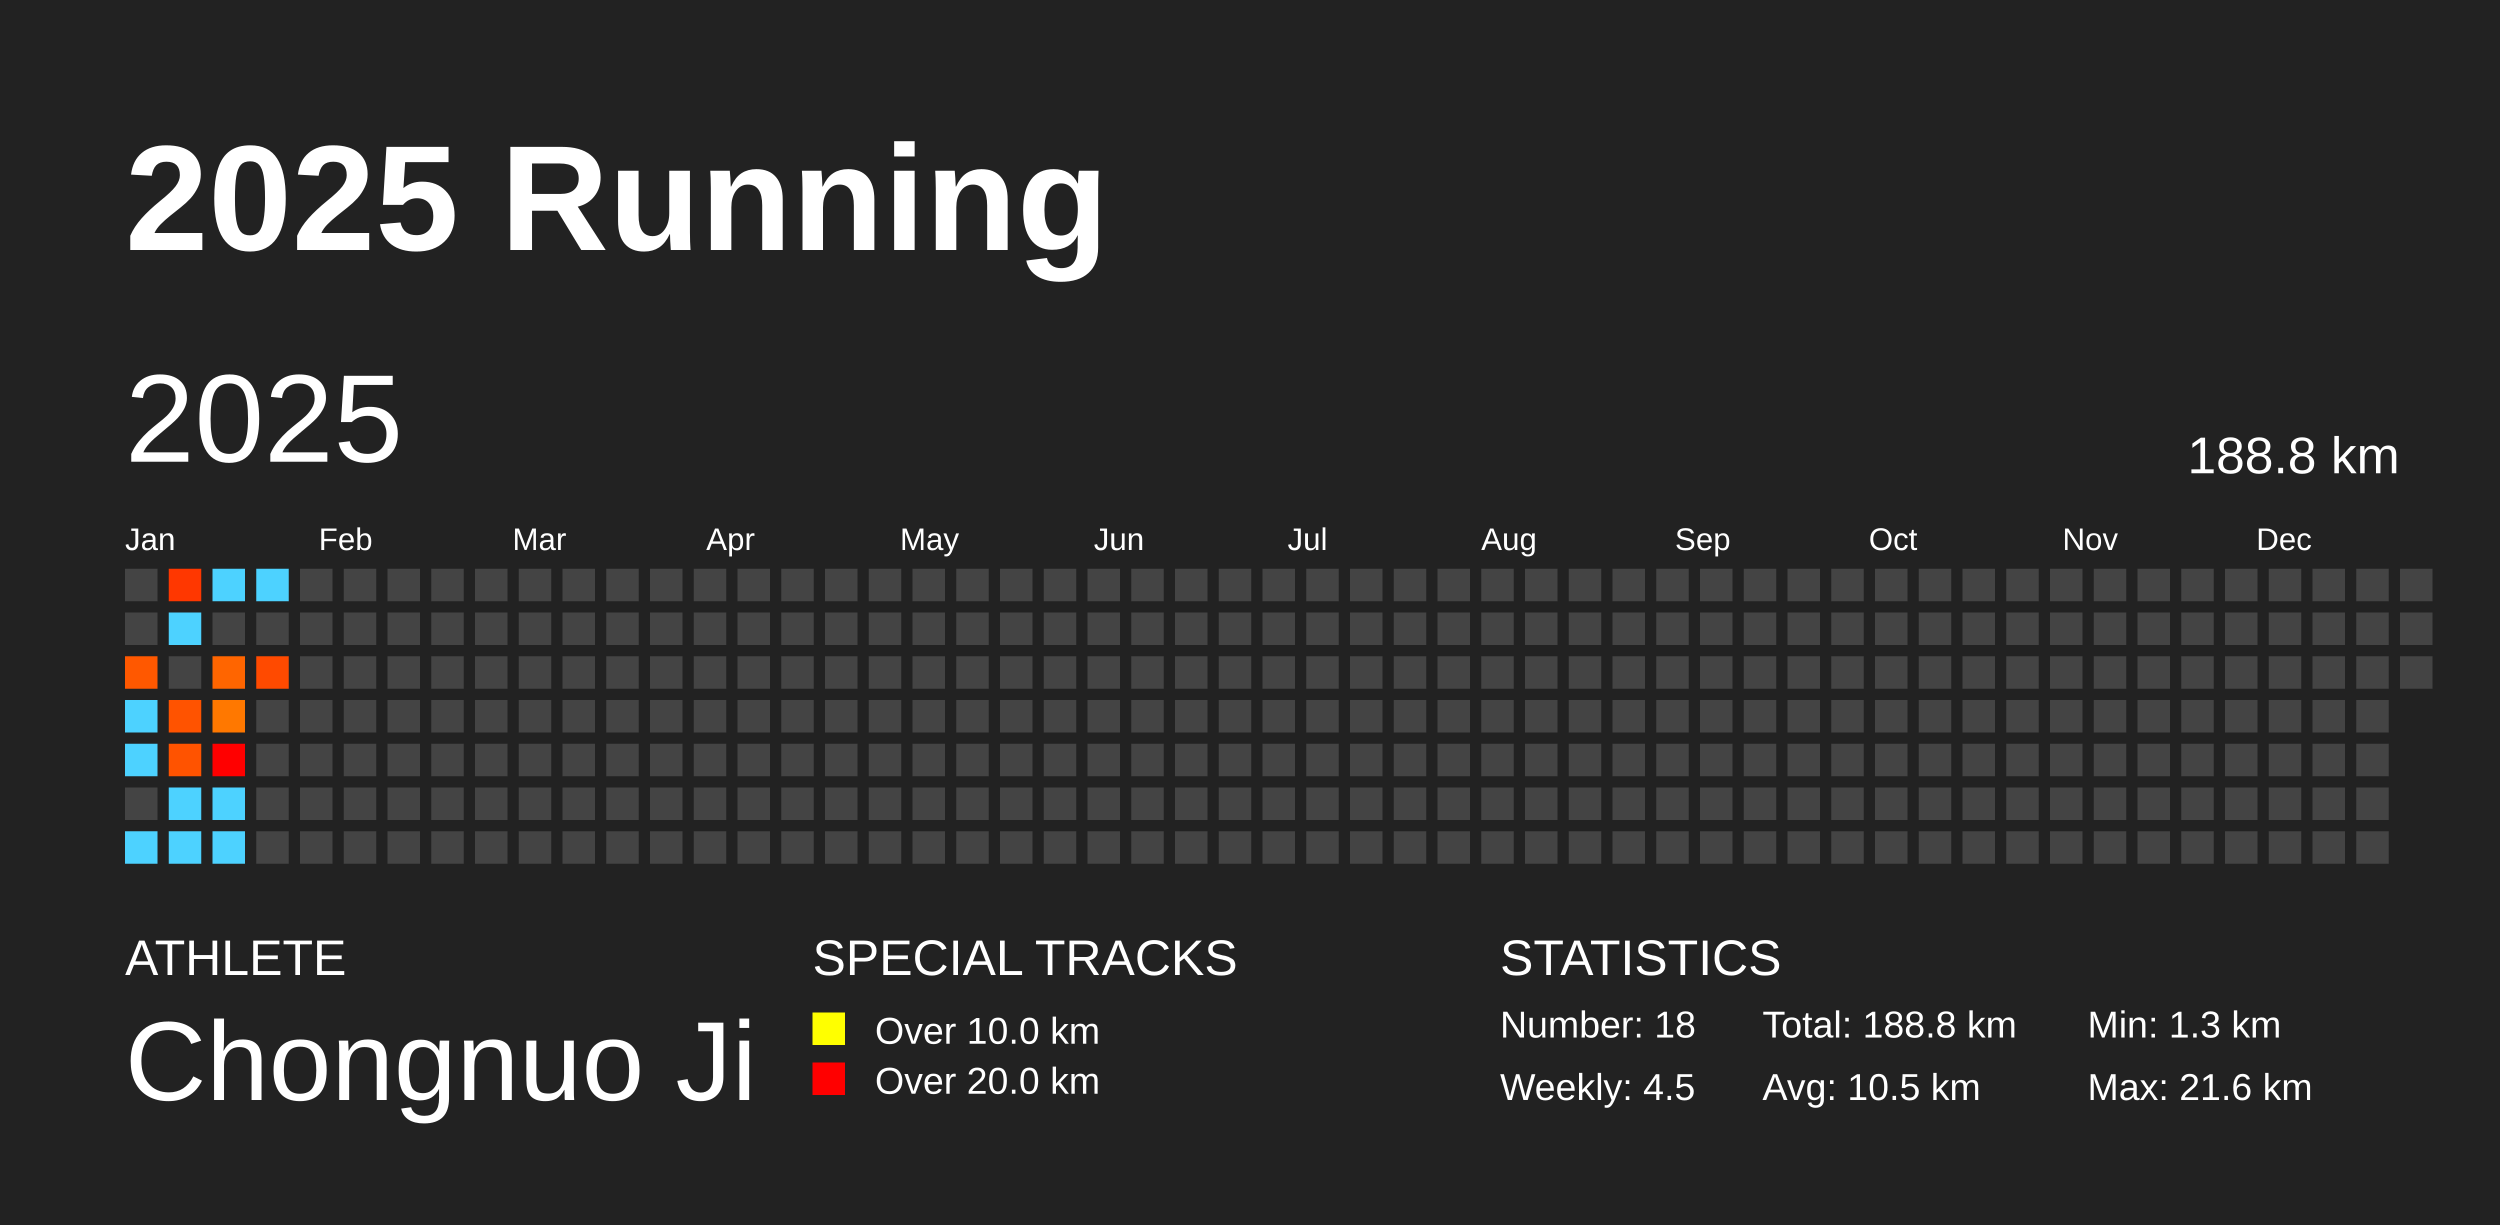
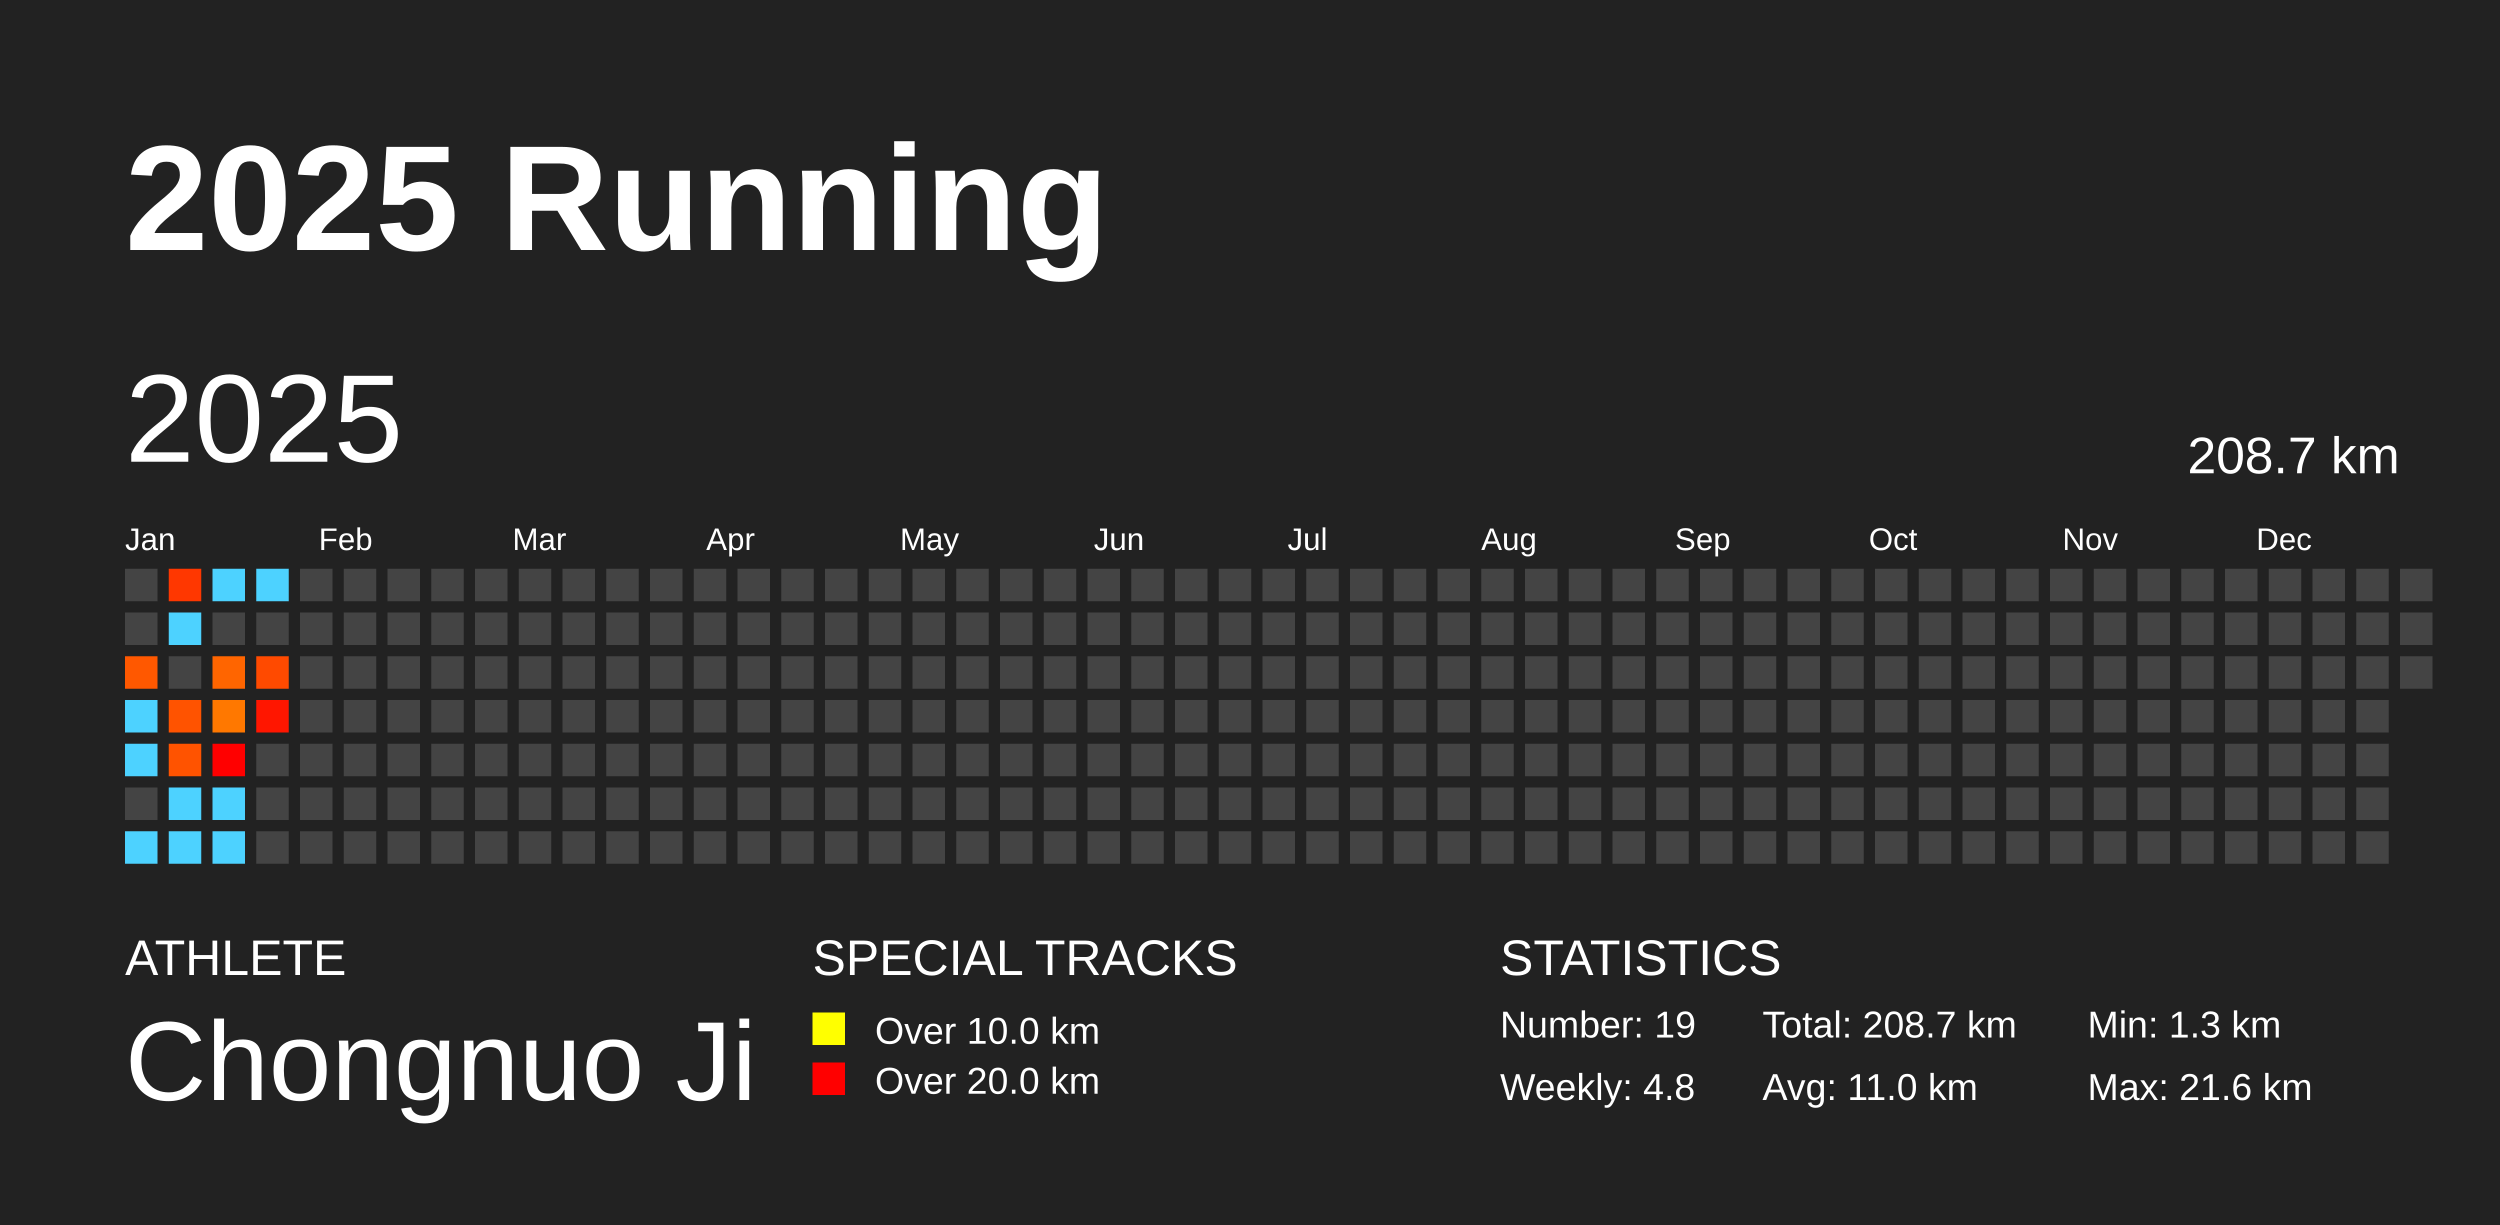
<svg xmlns="http://www.w3.org/2000/svg" baseProfile="full" height="98mm" version="1.1" viewBox="0,0,200,98" width="200mm">
  <defs />
  <rect fill="#222222" height="98" width="200" x="0" y="0" />
  <text fill="#FFFFFF" style="font-size:12px; font-family:Arial; font-weight:bold;" x="10" y="20">2025 Running</text>
  <text fill="#FFFFFF" style="font-size:4px; font-family:Arial" x="10" y="78">ATHLETE</text>
  <text fill="#FFFFFF" style="font-size:9px; font-family:Arial" x="10" y="88">Chongnuo Ji</text>
  <text fill="#FFFFFF" style="font-size:4px; font-family:Arial" x="65" y="78">SPECIAL TRACKS</text>
  <rect fill="yellow" height="2.6" width="2.6" x="65" y="81" />
  <text fill="#FFFFFF" style="font-size:3px; font-family:Arial" x="70" y="83.5">Over 10.0 km</text>
  <rect fill="red" height="2.6" width="2.6" x="65" y="85" />
  <text fill="#FFFFFF" style="font-size:3px; font-family:Arial" x="70" y="87.5">Over 20.0 km</text>
  <text fill="#FFFFFF" style="font-size:4px; font-family:Arial" x="120" y="78">STATISTICS</text>
-   <text fill="#FFFFFF" style="font-size:3px; font-family:Arial" x="120" y="83">Number: 18</text>
-   <text fill="#FFFFFF" style="font-size:3px; font-family:Arial" x="120" y="88">Weekly: 4.5</text>
-   <text fill="#FFFFFF" style="font-size:3px; font-family:Arial" x="141" y="83">Total: 188.8 km</text>
-   <text fill="#FFFFFF" style="font-size:3px; font-family:Arial" x="141" y="88">Avg: 10.5 km</text>
+   <text fill="#FFFFFF" style="font-size:3px; font-family:Arial" x="120" y="83">Number: 19</text>
+   <text fill="#FFFFFF" style="font-size:3px; font-family:Arial" x="120" y="88">Weekly: 4.8</text>
+   <text fill="#FFFFFF" style="font-size:3px; font-family:Arial" x="141" y="83">Total: 208.7 km</text>
+   <text fill="#FFFFFF" style="font-size:3px; font-family:Arial" x="141" y="88">Avg: 11.0 km</text>
  <text fill="#FFFFFF" style="font-size:3px; font-family:Arial" x="167" y="83">Min: 1.3 km</text>
  <text fill="#FFFFFF" style="font-size:3px; font-family:Arial" x="167" y="88">Max: 21.6 km</text>
  <text dominant-baseline="hanging" fill="#FFFFFF" style="font-size:10.0px; font-family:Arial;" x="10" y="30">2025</text>
-   <text dominant-baseline="hanging" fill="#FFFFFF" style="font-size:4.125px; font-family:Arial;" x="175" y="35">188.8 km</text>
+   <text dominant-baseline="hanging" fill="#FFFFFF" style="font-size:4.125px; font-family:Arial;" x="175" y="35">208.7 km</text>
  <text fill="#FFFFFF" style="font-size:2.5px; font-family:Arial" x="10.0" y="44">Jan</text>
  <text fill="#FFFFFF" style="font-size:2.5px; font-family:Arial" x="25.5" y="44">Feb</text>
  <text fill="#FFFFFF" style="font-size:2.5px; font-family:Arial" x="41.0" y="44">Mar</text>
  <text fill="#FFFFFF" style="font-size:2.5px; font-family:Arial" x="56.5" y="44">Apr</text>
  <text fill="#FFFFFF" style="font-size:2.5px; font-family:Arial" x="72.0" y="44">May</text>
  <text fill="#FFFFFF" style="font-size:2.5px; font-family:Arial" x="87.5" y="44">Jun</text>
  <text fill="#FFFFFF" style="font-size:2.5px; font-family:Arial" x="103.0" y="44">Jul</text>
  <text fill="#FFFFFF" style="font-size:2.5px; font-family:Arial" x="118.5" y="44">Aug</text>
  <text fill="#FFFFFF" style="font-size:2.5px; font-family:Arial" x="134.0" y="44">Sep</text>
  <text fill="#FFFFFF" style="font-size:2.5px; font-family:Arial" x="149.5" y="44">Oct</text>
  <text fill="#FFFFFF" style="font-size:2.5px; font-family:Arial" x="165.0" y="44">Nov</text>
  <text fill="#FFFFFF" style="font-size:2.5px; font-family:Arial" x="180.5" y="44">Dec</text>
  <rect fill="#444444" height="2.6" width="2.6" x="10.0" y="45.5" />
  <rect fill="#444444" height="2.6" width="2.6" x="10.0" y="49.0" />
  <rect fill="#ff5800" height="2.6" width="2.6" x="10.0" y="52.5" />
  <rect fill="#4dd2ff" height="2.6" width="2.6" x="10.0" y="56.0" />
  <rect fill="#4dd2ff" height="2.6" width="2.6" x="10.0" y="59.5" />
  <rect fill="#444444" height="2.6" width="2.6" x="10.0" y="63.0" />
  <rect fill="#4dd2ff" height="2.6" width="2.6" x="10.0" y="66.5" />
  <rect fill="#ff3700" height="2.6" width="2.6" x="13.5" y="45.5" />
  <rect fill="#4dd2ff" height="2.6" width="2.6" x="13.5" y="49.0" />
  <rect fill="#444444" height="2.6" width="2.6" x="13.5" y="52.5" />
  <rect fill="#ff5300" height="2.6" width="2.6" x="13.5" y="56.0" />
  <rect fill="#ff5300" height="2.6" width="2.6" x="13.5" y="59.5" />
  <rect fill="#4dd2ff" height="2.6" width="2.6" x="13.5" y="63.0" />
  <rect fill="#4dd2ff" height="2.6" width="2.6" x="13.5" y="66.5" />
  <rect fill="#4dd2ff" height="2.6" width="2.6" x="17.0" y="45.5" />
  <rect fill="#444444" height="2.6" width="2.6" x="17.0" y="49.0" />
  <rect fill="#ff6500" height="2.6" width="2.6" x="17.0" y="52.5" />
  <rect fill="#ff7800" height="2.6" width="2.6" x="17.0" y="56.0" />
  <rect fill="red" height="2.6" width="2.6" x="17.0" y="59.5" />
  <rect fill="#4dd2ff" height="2.6" width="2.6" x="17.0" y="63.0" />
  <rect fill="#4dd2ff" height="2.6" width="2.6" x="17.0" y="66.5" />
  <rect fill="#4dd2ff" height="2.6" width="2.6" x="20.5" y="45.5" />
  <rect fill="#444444" height="2.6" width="2.6" x="20.5" y="49.0" />
  <rect fill="#ff4a00" height="2.6" width="2.6" x="20.5" y="52.5" />
-   <rect fill="#444444" height="2.6" width="2.6" x="20.5" y="56.0" />
+   <rect fill="#ff1600" height="2.6" width="2.6" x="20.5" y="56.0" />
  <rect fill="#444444" height="2.6" width="2.6" x="20.5" y="59.5" />
  <rect fill="#444444" height="2.6" width="2.6" x="20.5" y="63.0" />
  <rect fill="#444444" height="2.6" width="2.6" x="20.5" y="66.5" />
  <rect fill="#444444" height="2.6" width="2.6" x="24.0" y="45.5" />
  <rect fill="#444444" height="2.6" width="2.6" x="24.0" y="49.0" />
  <rect fill="#444444" height="2.6" width="2.6" x="24.0" y="52.5" />
  <rect fill="#444444" height="2.6" width="2.6" x="24.0" y="56.0" />
  <rect fill="#444444" height="2.6" width="2.6" x="24.0" y="59.5" />
  <rect fill="#444444" height="2.6" width="2.6" x="24.0" y="63.0" />
  <rect fill="#444444" height="2.6" width="2.6" x="24.0" y="66.5" />
  <rect fill="#444444" height="2.6" width="2.6" x="27.5" y="45.5" />
  <rect fill="#444444" height="2.6" width="2.6" x="27.5" y="49.0" />
  <rect fill="#444444" height="2.6" width="2.6" x="27.5" y="52.5" />
  <rect fill="#444444" height="2.6" width="2.6" x="27.5" y="56.0" />
  <rect fill="#444444" height="2.6" width="2.6" x="27.5" y="59.5" />
  <rect fill="#444444" height="2.6" width="2.6" x="27.5" y="63.0" />
  <rect fill="#444444" height="2.6" width="2.6" x="27.5" y="66.5" />
  <rect fill="#444444" height="2.6" width="2.6" x="31.0" y="45.5" />
  <rect fill="#444444" height="2.6" width="2.6" x="31.0" y="49.0" />
  <rect fill="#444444" height="2.6" width="2.6" x="31.0" y="52.5" />
  <rect fill="#444444" height="2.6" width="2.6" x="31.0" y="56.0" />
  <rect fill="#444444" height="2.6" width="2.6" x="31.0" y="59.5" />
  <rect fill="#444444" height="2.6" width="2.6" x="31.0" y="63.0" />
  <rect fill="#444444" height="2.6" width="2.6" x="31.0" y="66.5" />
  <rect fill="#444444" height="2.6" width="2.6" x="34.5" y="45.5" />
  <rect fill="#444444" height="2.6" width="2.6" x="34.5" y="49.0" />
  <rect fill="#444444" height="2.6" width="2.6" x="34.5" y="52.5" />
  <rect fill="#444444" height="2.6" width="2.6" x="34.5" y="56.0" />
  <rect fill="#444444" height="2.6" width="2.6" x="34.5" y="59.5" />
  <rect fill="#444444" height="2.6" width="2.6" x="34.5" y="63.0" />
  <rect fill="#444444" height="2.6" width="2.6" x="34.5" y="66.5" />
  <rect fill="#444444" height="2.6" width="2.6" x="38.0" y="45.5" />
  <rect fill="#444444" height="2.6" width="2.6" x="38.0" y="49.0" />
  <rect fill="#444444" height="2.6" width="2.6" x="38.0" y="52.5" />
  <rect fill="#444444" height="2.6" width="2.6" x="38.0" y="56.0" />
  <rect fill="#444444" height="2.6" width="2.6" x="38.0" y="59.5" />
  <rect fill="#444444" height="2.6" width="2.6" x="38.0" y="63.0" />
  <rect fill="#444444" height="2.6" width="2.6" x="38.0" y="66.5" />
  <rect fill="#444444" height="2.6" width="2.6" x="41.5" y="45.5" />
  <rect fill="#444444" height="2.6" width="2.6" x="41.5" y="49.0" />
  <rect fill="#444444" height="2.6" width="2.6" x="41.5" y="52.5" />
  <rect fill="#444444" height="2.6" width="2.6" x="41.5" y="56.0" />
  <rect fill="#444444" height="2.6" width="2.6" x="41.5" y="59.5" />
  <rect fill="#444444" height="2.6" width="2.6" x="41.5" y="63.0" />
  <rect fill="#444444" height="2.6" width="2.6" x="41.5" y="66.5" />
  <rect fill="#444444" height="2.6" width="2.6" x="45.0" y="45.5" />
  <rect fill="#444444" height="2.6" width="2.6" x="45.0" y="49.0" />
  <rect fill="#444444" height="2.6" width="2.6" x="45.0" y="52.5" />
  <rect fill="#444444" height="2.6" width="2.6" x="45.0" y="56.0" />
  <rect fill="#444444" height="2.6" width="2.6" x="45.0" y="59.5" />
  <rect fill="#444444" height="2.6" width="2.6" x="45.0" y="63.0" />
  <rect fill="#444444" height="2.6" width="2.6" x="45.0" y="66.5" />
  <rect fill="#444444" height="2.6" width="2.6" x="48.5" y="45.5" />
  <rect fill="#444444" height="2.6" width="2.6" x="48.5" y="49.0" />
  <rect fill="#444444" height="2.6" width="2.6" x="48.5" y="52.5" />
  <rect fill="#444444" height="2.6" width="2.6" x="48.5" y="56.0" />
  <rect fill="#444444" height="2.6" width="2.6" x="48.5" y="59.5" />
  <rect fill="#444444" height="2.6" width="2.6" x="48.5" y="63.0" />
  <rect fill="#444444" height="2.6" width="2.6" x="48.5" y="66.5" />
  <rect fill="#444444" height="2.6" width="2.6" x="52.0" y="45.5" />
  <rect fill="#444444" height="2.6" width="2.6" x="52.0" y="49.0" />
  <rect fill="#444444" height="2.6" width="2.6" x="52.0" y="52.5" />
  <rect fill="#444444" height="2.6" width="2.6" x="52.0" y="56.0" />
  <rect fill="#444444" height="2.6" width="2.6" x="52.0" y="59.5" />
  <rect fill="#444444" height="2.6" width="2.6" x="52.0" y="63.0" />
  <rect fill="#444444" height="2.6" width="2.6" x="52.0" y="66.5" />
  <rect fill="#444444" height="2.6" width="2.6" x="55.5" y="45.5" />
  <rect fill="#444444" height="2.6" width="2.6" x="55.5" y="49.0" />
  <rect fill="#444444" height="2.6" width="2.6" x="55.5" y="52.5" />
  <rect fill="#444444" height="2.6" width="2.6" x="55.5" y="56.0" />
  <rect fill="#444444" height="2.6" width="2.6" x="55.5" y="59.5" />
  <rect fill="#444444" height="2.6" width="2.6" x="55.5" y="63.0" />
  <rect fill="#444444" height="2.6" width="2.6" x="55.5" y="66.5" />
  <rect fill="#444444" height="2.6" width="2.6" x="59.0" y="45.5" />
  <rect fill="#444444" height="2.6" width="2.6" x="59.0" y="49.0" />
  <rect fill="#444444" height="2.6" width="2.6" x="59.0" y="52.5" />
  <rect fill="#444444" height="2.6" width="2.6" x="59.0" y="56.0" />
  <rect fill="#444444" height="2.6" width="2.6" x="59.0" y="59.5" />
  <rect fill="#444444" height="2.6" width="2.6" x="59.0" y="63.0" />
  <rect fill="#444444" height="2.6" width="2.6" x="59.0" y="66.5" />
  <rect fill="#444444" height="2.6" width="2.6" x="62.5" y="45.5" />
  <rect fill="#444444" height="2.6" width="2.6" x="62.5" y="49.0" />
  <rect fill="#444444" height="2.6" width="2.6" x="62.5" y="52.5" />
  <rect fill="#444444" height="2.6" width="2.6" x="62.5" y="56.0" />
  <rect fill="#444444" height="2.6" width="2.6" x="62.5" y="59.5" />
  <rect fill="#444444" height="2.6" width="2.6" x="62.5" y="63.0" />
  <rect fill="#444444" height="2.6" width="2.6" x="62.5" y="66.5" />
  <rect fill="#444444" height="2.6" width="2.6" x="66.0" y="45.5" />
  <rect fill="#444444" height="2.6" width="2.6" x="66.0" y="49.0" />
  <rect fill="#444444" height="2.6" width="2.6" x="66.0" y="52.5" />
  <rect fill="#444444" height="2.6" width="2.6" x="66.0" y="56.0" />
  <rect fill="#444444" height="2.6" width="2.6" x="66.0" y="59.5" />
  <rect fill="#444444" height="2.6" width="2.6" x="66.0" y="63.0" />
  <rect fill="#444444" height="2.6" width="2.6" x="66.0" y="66.5" />
  <rect fill="#444444" height="2.6" width="2.6" x="69.5" y="45.5" />
  <rect fill="#444444" height="2.6" width="2.6" x="69.5" y="49.0" />
  <rect fill="#444444" height="2.6" width="2.6" x="69.5" y="52.5" />
  <rect fill="#444444" height="2.6" width="2.6" x="69.5" y="56.0" />
  <rect fill="#444444" height="2.6" width="2.6" x="69.5" y="59.5" />
  <rect fill="#444444" height="2.6" width="2.6" x="69.5" y="63.0" />
  <rect fill="#444444" height="2.6" width="2.6" x="69.5" y="66.5" />
  <rect fill="#444444" height="2.6" width="2.6" x="73.0" y="45.5" />
  <rect fill="#444444" height="2.6" width="2.6" x="73.0" y="49.0" />
  <rect fill="#444444" height="2.6" width="2.6" x="73.0" y="52.5" />
  <rect fill="#444444" height="2.6" width="2.6" x="73.0" y="56.0" />
  <rect fill="#444444" height="2.6" width="2.6" x="73.0" y="59.5" />
  <rect fill="#444444" height="2.6" width="2.6" x="73.0" y="63.0" />
  <rect fill="#444444" height="2.6" width="2.6" x="73.0" y="66.5" />
  <rect fill="#444444" height="2.6" width="2.6" x="76.5" y="45.5" />
  <rect fill="#444444" height="2.6" width="2.6" x="76.5" y="49.0" />
  <rect fill="#444444" height="2.6" width="2.6" x="76.5" y="52.5" />
  <rect fill="#444444" height="2.6" width="2.6" x="76.5" y="56.0" />
  <rect fill="#444444" height="2.6" width="2.6" x="76.5" y="59.5" />
  <rect fill="#444444" height="2.6" width="2.6" x="76.5" y="63.0" />
  <rect fill="#444444" height="2.6" width="2.6" x="76.5" y="66.5" />
  <rect fill="#444444" height="2.6" width="2.6" x="80.0" y="45.5" />
  <rect fill="#444444" height="2.6" width="2.6" x="80.0" y="49.0" />
  <rect fill="#444444" height="2.6" width="2.6" x="80.0" y="52.5" />
  <rect fill="#444444" height="2.6" width="2.6" x="80.0" y="56.0" />
  <rect fill="#444444" height="2.6" width="2.6" x="80.0" y="59.5" />
  <rect fill="#444444" height="2.6" width="2.6" x="80.0" y="63.0" />
  <rect fill="#444444" height="2.6" width="2.6" x="80.0" y="66.5" />
  <rect fill="#444444" height="2.6" width="2.6" x="83.5" y="45.5" />
  <rect fill="#444444" height="2.6" width="2.6" x="83.5" y="49.0" />
  <rect fill="#444444" height="2.6" width="2.6" x="83.5" y="52.5" />
  <rect fill="#444444" height="2.6" width="2.6" x="83.5" y="56.0" />
  <rect fill="#444444" height="2.6" width="2.6" x="83.5" y="59.5" />
  <rect fill="#444444" height="2.6" width="2.6" x="83.5" y="63.0" />
  <rect fill="#444444" height="2.6" width="2.6" x="83.5" y="66.5" />
  <rect fill="#444444" height="2.6" width="2.6" x="87.0" y="45.5" />
  <rect fill="#444444" height="2.6" width="2.6" x="87.0" y="49.0" />
  <rect fill="#444444" height="2.6" width="2.6" x="87.0" y="52.5" />
  <rect fill="#444444" height="2.6" width="2.6" x="87.0" y="56.0" />
  <rect fill="#444444" height="2.6" width="2.6" x="87.0" y="59.5" />
  <rect fill="#444444" height="2.6" width="2.6" x="87.0" y="63.0" />
  <rect fill="#444444" height="2.6" width="2.6" x="87.0" y="66.5" />
  <rect fill="#444444" height="2.6" width="2.6" x="90.5" y="45.5" />
  <rect fill="#444444" height="2.6" width="2.6" x="90.5" y="49.0" />
  <rect fill="#444444" height="2.6" width="2.6" x="90.5" y="52.5" />
  <rect fill="#444444" height="2.6" width="2.6" x="90.5" y="56.0" />
  <rect fill="#444444" height="2.6" width="2.6" x="90.5" y="59.5" />
  <rect fill="#444444" height="2.6" width="2.6" x="90.5" y="63.0" />
  <rect fill="#444444" height="2.6" width="2.6" x="90.5" y="66.5" />
  <rect fill="#444444" height="2.6" width="2.6" x="94.0" y="45.5" />
  <rect fill="#444444" height="2.6" width="2.6" x="94.0" y="49.0" />
  <rect fill="#444444" height="2.6" width="2.6" x="94.0" y="52.5" />
  <rect fill="#444444" height="2.6" width="2.6" x="94.0" y="56.0" />
  <rect fill="#444444" height="2.6" width="2.6" x="94.0" y="59.5" />
  <rect fill="#444444" height="2.6" width="2.6" x="94.0" y="63.0" />
  <rect fill="#444444" height="2.6" width="2.6" x="94.0" y="66.5" />
  <rect fill="#444444" height="2.6" width="2.6" x="97.5" y="45.5" />
  <rect fill="#444444" height="2.6" width="2.6" x="97.5" y="49.0" />
  <rect fill="#444444" height="2.6" width="2.6" x="97.5" y="52.5" />
  <rect fill="#444444" height="2.6" width="2.6" x="97.5" y="56.0" />
  <rect fill="#444444" height="2.6" width="2.6" x="97.5" y="59.5" />
  <rect fill="#444444" height="2.6" width="2.6" x="97.5" y="63.0" />
  <rect fill="#444444" height="2.6" width="2.6" x="97.5" y="66.5" />
  <rect fill="#444444" height="2.6" width="2.6" x="101.0" y="45.5" />
  <rect fill="#444444" height="2.6" width="2.6" x="101.0" y="49.0" />
  <rect fill="#444444" height="2.6" width="2.6" x="101.0" y="52.5" />
  <rect fill="#444444" height="2.6" width="2.6" x="101.0" y="56.0" />
  <rect fill="#444444" height="2.6" width="2.6" x="101.0" y="59.5" />
  <rect fill="#444444" height="2.6" width="2.6" x="101.0" y="63.0" />
  <rect fill="#444444" height="2.6" width="2.6" x="101.0" y="66.5" />
  <rect fill="#444444" height="2.6" width="2.6" x="104.5" y="45.5" />
  <rect fill="#444444" height="2.6" width="2.6" x="104.5" y="49.0" />
  <rect fill="#444444" height="2.6" width="2.6" x="104.5" y="52.5" />
  <rect fill="#444444" height="2.6" width="2.6" x="104.5" y="56.0" />
  <rect fill="#444444" height="2.6" width="2.6" x="104.5" y="59.5" />
  <rect fill="#444444" height="2.6" width="2.6" x="104.5" y="63.0" />
  <rect fill="#444444" height="2.6" width="2.6" x="104.5" y="66.5" />
  <rect fill="#444444" height="2.6" width="2.6" x="108.0" y="45.5" />
  <rect fill="#444444" height="2.6" width="2.6" x="108.0" y="49.0" />
  <rect fill="#444444" height="2.6" width="2.6" x="108.0" y="52.5" />
  <rect fill="#444444" height="2.6" width="2.6" x="108.0" y="56.0" />
  <rect fill="#444444" height="2.6" width="2.6" x="108.0" y="59.5" />
  <rect fill="#444444" height="2.6" width="2.6" x="108.0" y="63.0" />
  <rect fill="#444444" height="2.6" width="2.6" x="108.0" y="66.5" />
  <rect fill="#444444" height="2.6" width="2.6" x="111.5" y="45.5" />
  <rect fill="#444444" height="2.6" width="2.6" x="111.5" y="49.0" />
  <rect fill="#444444" height="2.6" width="2.6" x="111.5" y="52.5" />
  <rect fill="#444444" height="2.6" width="2.6" x="111.5" y="56.0" />
  <rect fill="#444444" height="2.6" width="2.6" x="111.5" y="59.5" />
  <rect fill="#444444" height="2.6" width="2.6" x="111.5" y="63.0" />
  <rect fill="#444444" height="2.6" width="2.6" x="111.5" y="66.5" />
  <rect fill="#444444" height="2.6" width="2.6" x="115.0" y="45.5" />
  <rect fill="#444444" height="2.6" width="2.6" x="115.0" y="49.0" />
  <rect fill="#444444" height="2.6" width="2.6" x="115.0" y="52.5" />
  <rect fill="#444444" height="2.6" width="2.6" x="115.0" y="56.0" />
  <rect fill="#444444" height="2.6" width="2.6" x="115.0" y="59.5" />
  <rect fill="#444444" height="2.6" width="2.6" x="115.0" y="63.0" />
  <rect fill="#444444" height="2.6" width="2.6" x="115.0" y="66.5" />
  <rect fill="#444444" height="2.6" width="2.6" x="118.5" y="45.5" />
  <rect fill="#444444" height="2.6" width="2.6" x="118.5" y="49.0" />
  <rect fill="#444444" height="2.6" width="2.6" x="118.5" y="52.5" />
  <rect fill="#444444" height="2.6" width="2.6" x="118.5" y="56.0" />
  <rect fill="#444444" height="2.6" width="2.6" x="118.5" y="59.5" />
  <rect fill="#444444" height="2.6" width="2.6" x="118.5" y="63.0" />
  <rect fill="#444444" height="2.6" width="2.6" x="118.5" y="66.5" />
  <rect fill="#444444" height="2.6" width="2.6" x="122.0" y="45.5" />
  <rect fill="#444444" height="2.6" width="2.6" x="122.0" y="49.0" />
  <rect fill="#444444" height="2.6" width="2.6" x="122.0" y="52.5" />
  <rect fill="#444444" height="2.6" width="2.6" x="122.0" y="56.0" />
  <rect fill="#444444" height="2.6" width="2.6" x="122.0" y="59.5" />
  <rect fill="#444444" height="2.6" width="2.6" x="122.0" y="63.0" />
  <rect fill="#444444" height="2.6" width="2.6" x="122.0" y="66.5" />
  <rect fill="#444444" height="2.6" width="2.6" x="125.5" y="45.5" />
  <rect fill="#444444" height="2.6" width="2.6" x="125.5" y="49.0" />
  <rect fill="#444444" height="2.6" width="2.6" x="125.5" y="52.5" />
  <rect fill="#444444" height="2.6" width="2.6" x="125.5" y="56.0" />
  <rect fill="#444444" height="2.6" width="2.6" x="125.5" y="59.5" />
  <rect fill="#444444" height="2.6" width="2.6" x="125.5" y="63.0" />
  <rect fill="#444444" height="2.6" width="2.6" x="125.5" y="66.5" />
  <rect fill="#444444" height="2.6" width="2.6" x="129.0" y="45.5" />
  <rect fill="#444444" height="2.6" width="2.6" x="129.0" y="49.0" />
  <rect fill="#444444" height="2.6" width="2.6" x="129.0" y="52.5" />
  <rect fill="#444444" height="2.6" width="2.6" x="129.0" y="56.0" />
  <rect fill="#444444" height="2.6" width="2.6" x="129.0" y="59.5" />
  <rect fill="#444444" height="2.6" width="2.6" x="129.0" y="63.0" />
  <rect fill="#444444" height="2.6" width="2.6" x="129.0" y="66.5" />
  <rect fill="#444444" height="2.6" width="2.6" x="132.5" y="45.5" />
  <rect fill="#444444" height="2.6" width="2.6" x="132.5" y="49.0" />
  <rect fill="#444444" height="2.6" width="2.6" x="132.5" y="52.5" />
  <rect fill="#444444" height="2.6" width="2.6" x="132.5" y="56.0" />
  <rect fill="#444444" height="2.6" width="2.6" x="132.5" y="59.5" />
  <rect fill="#444444" height="2.6" width="2.6" x="132.5" y="63.0" />
  <rect fill="#444444" height="2.6" width="2.6" x="132.5" y="66.5" />
  <rect fill="#444444" height="2.6" width="2.6" x="136.0" y="45.5" />
  <rect fill="#444444" height="2.6" width="2.6" x="136.0" y="49.0" />
  <rect fill="#444444" height="2.6" width="2.6" x="136.0" y="52.5" />
  <rect fill="#444444" height="2.6" width="2.6" x="136.0" y="56.0" />
  <rect fill="#444444" height="2.6" width="2.6" x="136.0" y="59.5" />
  <rect fill="#444444" height="2.6" width="2.6" x="136.0" y="63.0" />
  <rect fill="#444444" height="2.6" width="2.6" x="136.0" y="66.5" />
  <rect fill="#444444" height="2.6" width="2.6" x="139.5" y="45.5" />
  <rect fill="#444444" height="2.6" width="2.6" x="139.5" y="49.0" />
  <rect fill="#444444" height="2.6" width="2.6" x="139.5" y="52.5" />
  <rect fill="#444444" height="2.6" width="2.6" x="139.5" y="56.0" />
  <rect fill="#444444" height="2.6" width="2.6" x="139.5" y="59.5" />
  <rect fill="#444444" height="2.6" width="2.6" x="139.5" y="63.0" />
  <rect fill="#444444" height="2.6" width="2.6" x="139.5" y="66.5" />
  <rect fill="#444444" height="2.6" width="2.6" x="143.0" y="45.5" />
  <rect fill="#444444" height="2.6" width="2.6" x="143.0" y="49.0" />
  <rect fill="#444444" height="2.6" width="2.6" x="143.0" y="52.5" />
  <rect fill="#444444" height="2.6" width="2.6" x="143.0" y="56.0" />
  <rect fill="#444444" height="2.6" width="2.6" x="143.0" y="59.5" />
  <rect fill="#444444" height="2.6" width="2.6" x="143.0" y="63.0" />
  <rect fill="#444444" height="2.6" width="2.6" x="143.0" y="66.5" />
  <rect fill="#444444" height="2.6" width="2.6" x="146.5" y="45.5" />
  <rect fill="#444444" height="2.6" width="2.6" x="146.5" y="49.0" />
  <rect fill="#444444" height="2.6" width="2.6" x="146.5" y="52.5" />
  <rect fill="#444444" height="2.6" width="2.6" x="146.5" y="56.0" />
  <rect fill="#444444" height="2.6" width="2.6" x="146.5" y="59.5" />
  <rect fill="#444444" height="2.6" width="2.6" x="146.5" y="63.0" />
  <rect fill="#444444" height="2.6" width="2.6" x="146.5" y="66.5" />
  <rect fill="#444444" height="2.6" width="2.6" x="150.0" y="45.5" />
  <rect fill="#444444" height="2.6" width="2.6" x="150.0" y="49.0" />
  <rect fill="#444444" height="2.6" width="2.6" x="150.0" y="52.5" />
  <rect fill="#444444" height="2.6" width="2.6" x="150.0" y="56.0" />
  <rect fill="#444444" height="2.6" width="2.6" x="150.0" y="59.5" />
  <rect fill="#444444" height="2.6" width="2.6" x="150.0" y="63.0" />
  <rect fill="#444444" height="2.6" width="2.6" x="150.0" y="66.5" />
  <rect fill="#444444" height="2.6" width="2.6" x="153.5" y="45.5" />
  <rect fill="#444444" height="2.6" width="2.6" x="153.5" y="49.0" />
  <rect fill="#444444" height="2.6" width="2.6" x="153.5" y="52.5" />
  <rect fill="#444444" height="2.6" width="2.6" x="153.5" y="56.0" />
  <rect fill="#444444" height="2.6" width="2.6" x="153.5" y="59.5" />
  <rect fill="#444444" height="2.6" width="2.6" x="153.5" y="63.0" />
  <rect fill="#444444" height="2.6" width="2.6" x="153.5" y="66.5" />
  <rect fill="#444444" height="2.6" width="2.6" x="157.0" y="45.5" />
  <rect fill="#444444" height="2.6" width="2.6" x="157.0" y="49.0" />
  <rect fill="#444444" height="2.6" width="2.6" x="157.0" y="52.5" />
  <rect fill="#444444" height="2.6" width="2.6" x="157.0" y="56.0" />
  <rect fill="#444444" height="2.6" width="2.6" x="157.0" y="59.5" />
  <rect fill="#444444" height="2.6" width="2.6" x="157.0" y="63.0" />
  <rect fill="#444444" height="2.6" width="2.6" x="157.0" y="66.5" />
  <rect fill="#444444" height="2.6" width="2.6" x="160.5" y="45.5" />
  <rect fill="#444444" height="2.6" width="2.6" x="160.5" y="49.0" />
  <rect fill="#444444" height="2.6" width="2.6" x="160.5" y="52.5" />
  <rect fill="#444444" height="2.6" width="2.6" x="160.5" y="56.0" />
  <rect fill="#444444" height="2.6" width="2.6" x="160.5" y="59.5" />
  <rect fill="#444444" height="2.6" width="2.6" x="160.5" y="63.0" />
  <rect fill="#444444" height="2.6" width="2.6" x="160.5" y="66.5" />
  <rect fill="#444444" height="2.6" width="2.6" x="164.0" y="45.5" />
  <rect fill="#444444" height="2.6" width="2.6" x="164.0" y="49.0" />
  <rect fill="#444444" height="2.6" width="2.6" x="164.0" y="52.5" />
  <rect fill="#444444" height="2.6" width="2.6" x="164.0" y="56.0" />
  <rect fill="#444444" height="2.6" width="2.6" x="164.0" y="59.5" />
  <rect fill="#444444" height="2.6" width="2.6" x="164.0" y="63.0" />
  <rect fill="#444444" height="2.6" width="2.6" x="164.0" y="66.5" />
  <rect fill="#444444" height="2.6" width="2.6" x="167.5" y="45.5" />
  <rect fill="#444444" height="2.6" width="2.6" x="167.5" y="49.0" />
  <rect fill="#444444" height="2.6" width="2.6" x="167.5" y="52.5" />
  <rect fill="#444444" height="2.6" width="2.6" x="167.5" y="56.0" />
  <rect fill="#444444" height="2.6" width="2.6" x="167.5" y="59.5" />
  <rect fill="#444444" height="2.6" width="2.6" x="167.5" y="63.0" />
  <rect fill="#444444" height="2.6" width="2.6" x="167.5" y="66.5" />
  <rect fill="#444444" height="2.6" width="2.6" x="171.0" y="45.5" />
  <rect fill="#444444" height="2.6" width="2.6" x="171.0" y="49.0" />
  <rect fill="#444444" height="2.6" width="2.6" x="171.0" y="52.5" />
  <rect fill="#444444" height="2.6" width="2.6" x="171.0" y="56.0" />
  <rect fill="#444444" height="2.6" width="2.6" x="171.0" y="59.5" />
  <rect fill="#444444" height="2.6" width="2.6" x="171.0" y="63.0" />
  <rect fill="#444444" height="2.6" width="2.6" x="171.0" y="66.5" />
  <rect fill="#444444" height="2.6" width="2.6" x="174.5" y="45.5" />
  <rect fill="#444444" height="2.6" width="2.6" x="174.5" y="49.0" />
  <rect fill="#444444" height="2.6" width="2.6" x="174.5" y="52.5" />
  <rect fill="#444444" height="2.6" width="2.6" x="174.5" y="56.0" />
  <rect fill="#444444" height="2.6" width="2.6" x="174.5" y="59.5" />
  <rect fill="#444444" height="2.6" width="2.6" x="174.5" y="63.0" />
  <rect fill="#444444" height="2.6" width="2.6" x="174.5" y="66.5" />
  <rect fill="#444444" height="2.6" width="2.6" x="178.0" y="45.5" />
  <rect fill="#444444" height="2.6" width="2.6" x="178.0" y="49.0" />
  <rect fill="#444444" height="2.6" width="2.6" x="178.0" y="52.5" />
  <rect fill="#444444" height="2.6" width="2.6" x="178.0" y="56.0" />
  <rect fill="#444444" height="2.6" width="2.6" x="178.0" y="59.5" />
  <rect fill="#444444" height="2.6" width="2.6" x="178.0" y="63.0" />
  <rect fill="#444444" height="2.6" width="2.6" x="178.0" y="66.5" />
  <rect fill="#444444" height="2.6" width="2.6" x="181.5" y="45.5" />
  <rect fill="#444444" height="2.6" width="2.6" x="181.5" y="49.0" />
  <rect fill="#444444" height="2.6" width="2.6" x="181.5" y="52.5" />
  <rect fill="#444444" height="2.6" width="2.6" x="181.5" y="56.0" />
  <rect fill="#444444" height="2.6" width="2.6" x="181.5" y="59.5" />
  <rect fill="#444444" height="2.6" width="2.6" x="181.5" y="63.0" />
  <rect fill="#444444" height="2.6" width="2.6" x="181.5" y="66.5" />
  <rect fill="#444444" height="2.6" width="2.6" x="185.0" y="45.5" />
  <rect fill="#444444" height="2.6" width="2.6" x="185.0" y="49.0" />
  <rect fill="#444444" height="2.6" width="2.6" x="185.0" y="52.5" />
  <rect fill="#444444" height="2.6" width="2.6" x="185.0" y="56.0" />
  <rect fill="#444444" height="2.6" width="2.6" x="185.0" y="59.5" />
  <rect fill="#444444" height="2.6" width="2.6" x="185.0" y="63.0" />
  <rect fill="#444444" height="2.6" width="2.6" x="185.0" y="66.5" />
  <rect fill="#444444" height="2.6" width="2.6" x="188.5" y="45.5" />
  <rect fill="#444444" height="2.6" width="2.6" x="188.5" y="49.0" />
  <rect fill="#444444" height="2.6" width="2.6" x="188.5" y="52.5" />
  <rect fill="#444444" height="2.6" width="2.6" x="188.5" y="56.0" />
  <rect fill="#444444" height="2.6" width="2.6" x="188.5" y="59.5" />
  <rect fill="#444444" height="2.6" width="2.6" x="188.5" y="63.0" />
  <rect fill="#444444" height="2.6" width="2.6" x="188.5" y="66.5" />
  <rect fill="#444444" height="2.6" width="2.6" x="192.0" y="45.5" />
  <rect fill="#444444" height="2.6" width="2.6" x="192.0" y="49.0" />
  <rect fill="#444444" height="2.6" width="2.6" x="192.0" y="52.5" />
</svg>
